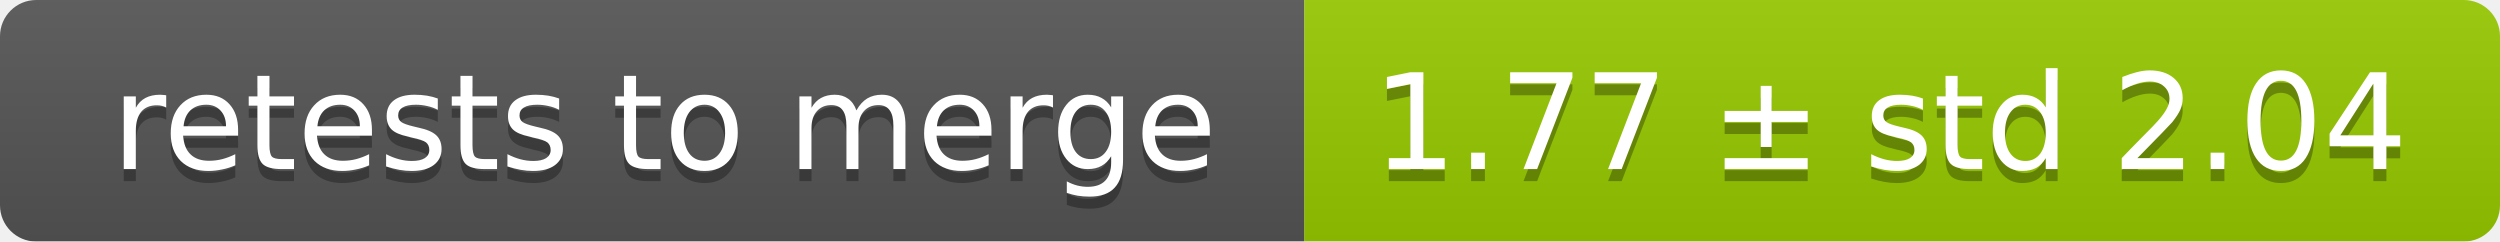
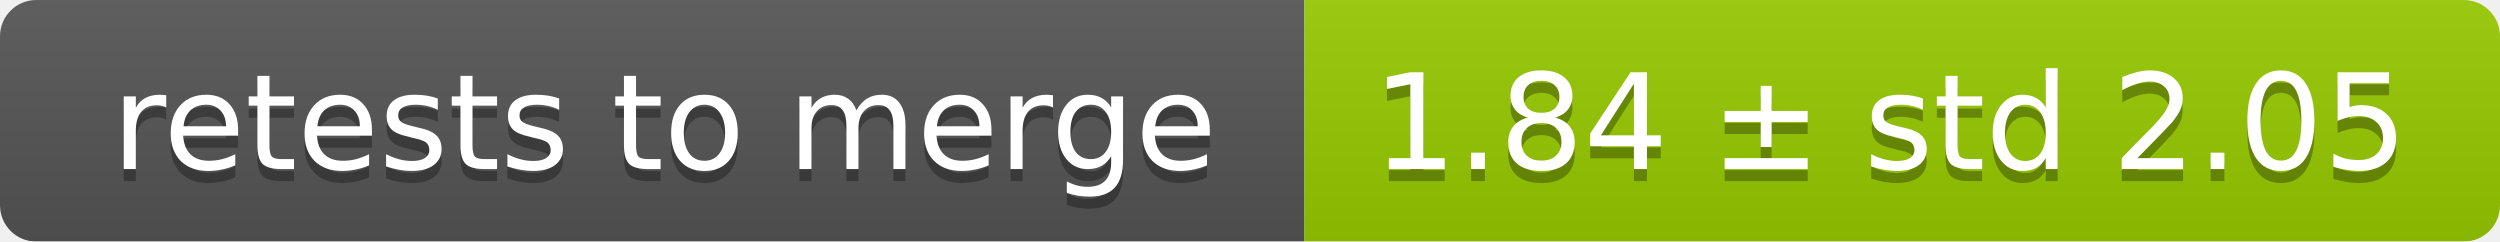
<svg xmlns="http://www.w3.org/2000/svg" width="207" height="20">
  <linearGradient id="smooth" x2="0" y2="100%">
    <stop offset="0" stop-color="#bbb" stop-opacity=".1" />
    <stop offset="1" stop-opacity=".1" />
  </linearGradient>
  <mask id="round">
    <rect width="207" height="20" rx="3" fill="#fff" />
  </mask>
  <g mask="url(#round)">
    <rect width="108" height="20" fill="#555" />
    <rect x="108" width="99" height="20" fill="#97ca00" />
    <rect width="207" height="20" fill="url(#smooth)" />
  </g>
  <g fill="#fff" text-anchor="middle" font-family="DejaVu Sans,Verdana,Geneva,sans-serif" font-size="11">
    <text x="55" y="15" fill="#010101" fill-opacity=".3">retests to merge</text>
    <text x="55" y="14">retests to merge</text>
-     <text x="156.5" y="15" fill="#010101" fill-opacity=".3">1.77 ± std 2.04</text>
-     <text x="156.5" y="14">1.77 ± std 2.04</text>
+     <text x="156.5" y="15" fill="#010101" fill-opacity=".3">1.84 ± std 2.05</text>
+     <text x="156.5" y="14">1.84 ± std 2.05</text>
  </g>
</svg>
